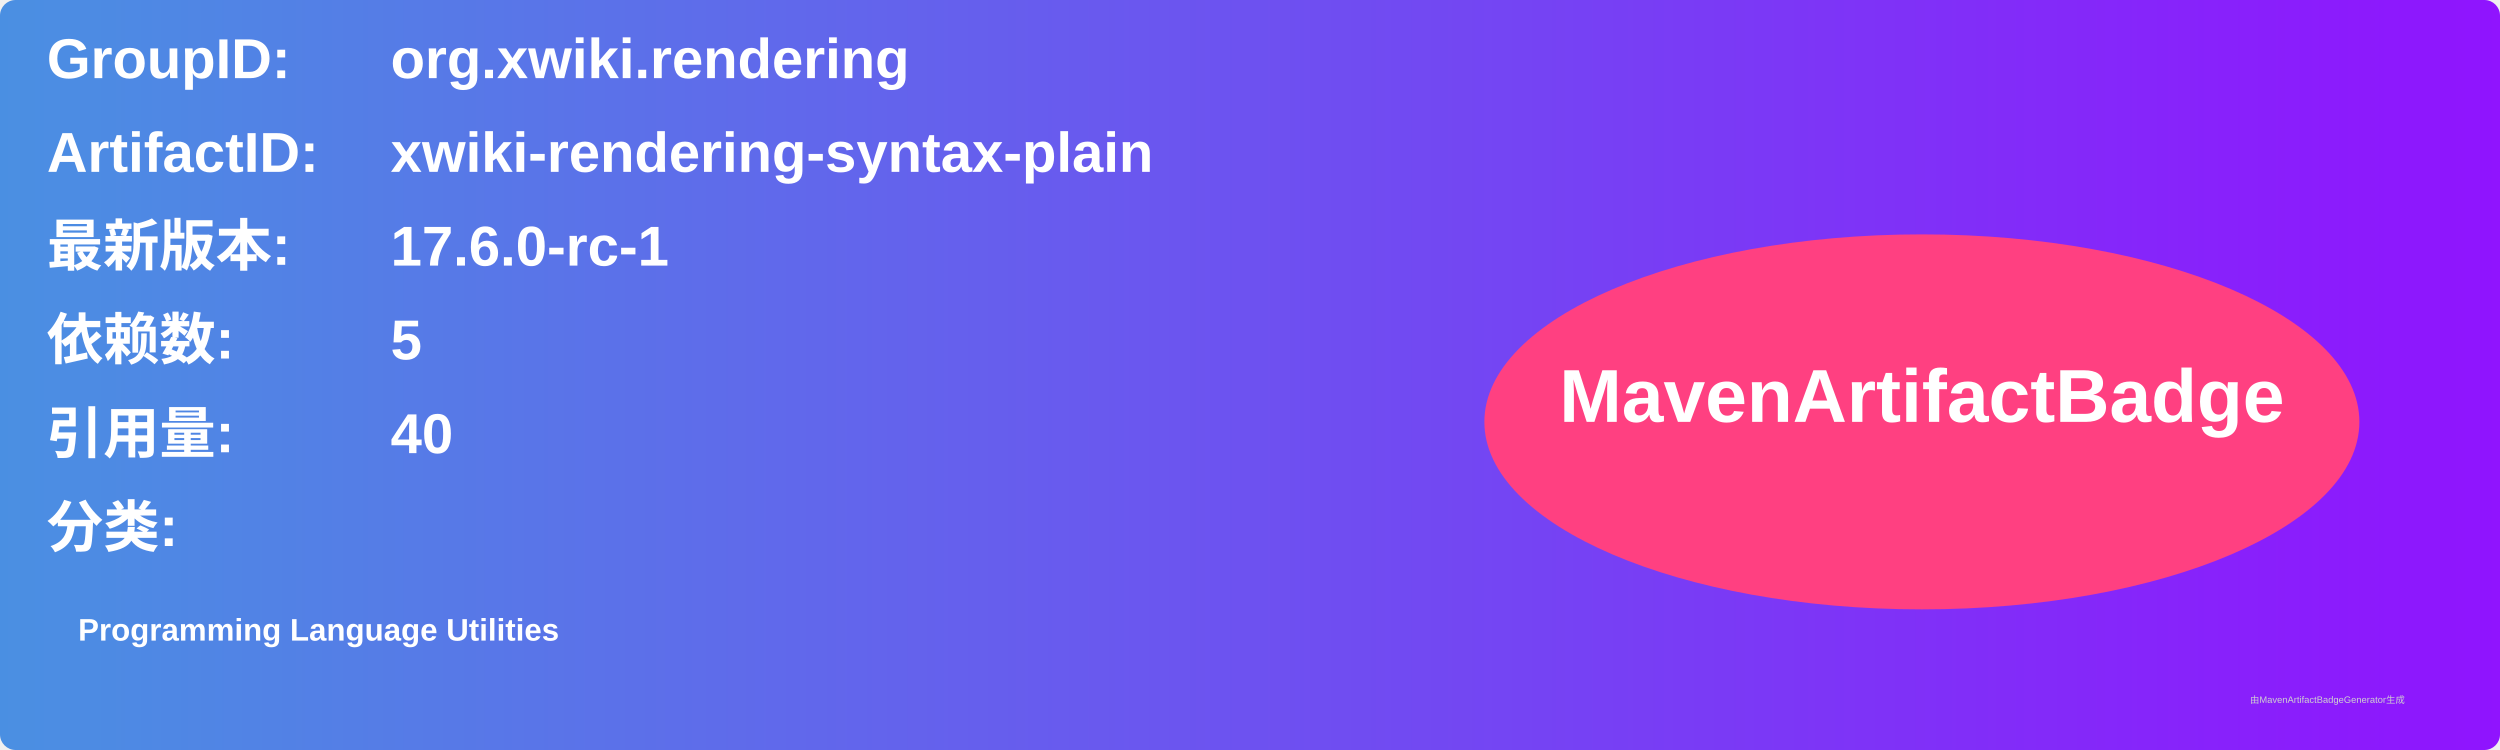
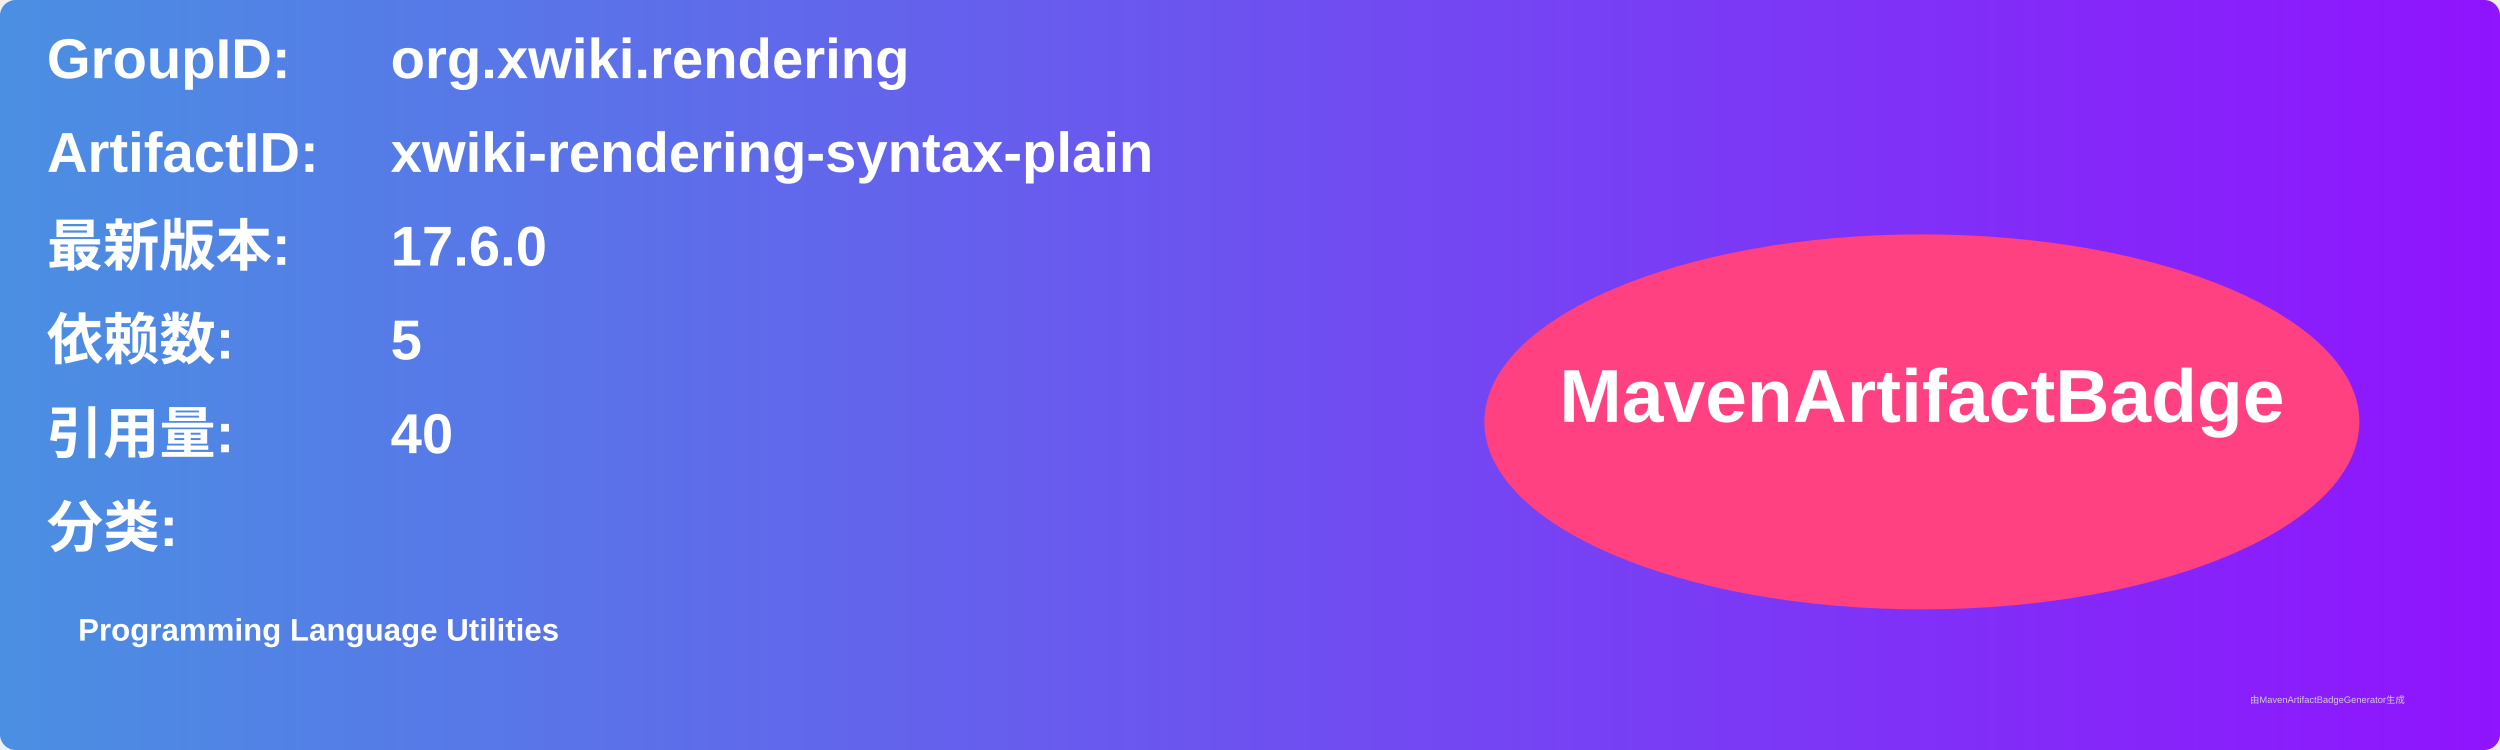
<svg xmlns="http://www.w3.org/2000/svg" width="800" height="240" viewBox="0 0 800 240">
  <linearGradient id="grad" x1="0%" y1="0%" x2="100%" y2="0%">
    <stop offset="0%" stop-color="#4a90e2" />
    <stop offset="100%" stop-color="#9013fe" />
  </linearGradient>
  <rect width="100%" height="100%" rx="5" ry="5" fill="url(#grad)" />
  <g transform="translate(15, 15)">
    <text x="0" y="10" font-family="Arial" font-size="18" fill="white" font-weight="bold" width="260">GroupID:</text>
    <text x="110" y="10" font-family="Arial" font-size="18" fill="white" font-weight="bold" width="460">org.xwiki.rendering</text>
    <text x="0" y="40" font-family="Arial" font-size="18" fill="white" font-weight="bold" width="260">ArtifactID:</text>
    <text x="110" y="40" font-family="Arial" font-size="18" fill="white" font-weight="bold" width="460">xwiki-rendering-syntax-plain</text>
    <text x="0" y="70" font-family="Arial" font-size="18" fill="white" font-weight="bold">最新版本:</text>
    <text x="110" y="70" font-family="Arial" font-size="18" fill="white" font-weight="bold">
-       <tspan font-weight="bold">17.6.0-rc-1</tspan>
+       <tspan font-weight="bold">17.6.0</tspan>
    </text>
    <text x="0" y="100" font-family="Arial" font-size="18" fill="white" font-weight="bold">依赖数: </text>
    <text x="110" y="100" font-family="Arial" font-size="18" fill="white">
      <tspan font-weight="bold">5</tspan>
    </text>
    <text x="0" y="130" font-family="Arial" font-size="18" fill="white" font-weight="bold">引用量: </text>
    <text x="110" y="130" font-family="Arial" font-size="18" fill="white">
      <tspan font-weight="bold">40</tspan>
    </text>
    <text x="0" y="160" font-family="Arial" font-size="18" fill="white" font-weight="bold">分类:</text>
    <text x="10" y="190" font-family="Arial" font-size="10" fill="white">
      <tspan font-weight="bold">Programming Language Utilities</tspan>
    </text>
    <ellipse cx="600" cy="120" rx="140" ry="60" fill="#ff4081" />
    <text x="600" y="120" text-anchor="middle" font-family="Arial" font-size="24" fill="white" font-weight="bold">MavenArtifactBadge</text>
  </g>
  <text x="720" y="225" font-family="Arial" font-size="3" fill="#d0d0d0">由MavenArtifactBadgeGenerator生成</text>
</svg>
